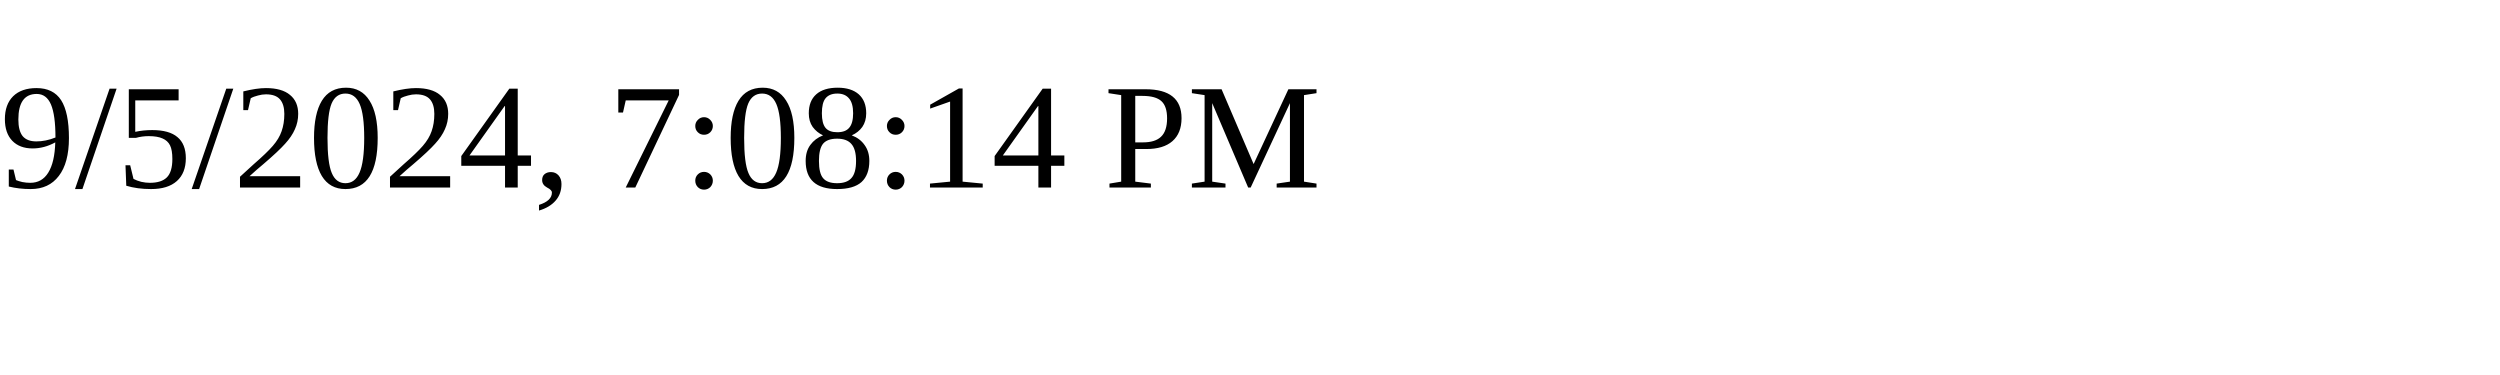
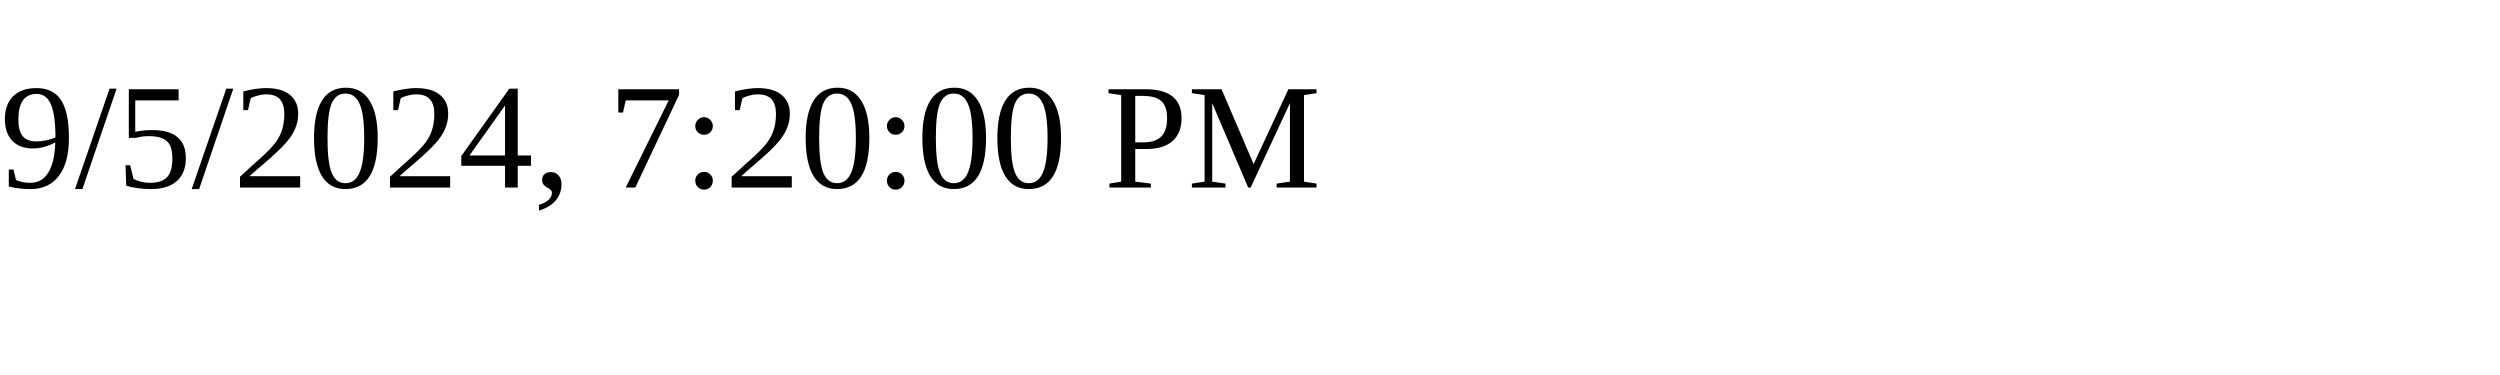
<svg xmlns="http://www.w3.org/2000/svg" height="30" width="200">
-   <text x="0" y="15">9/5/2024, 7:08:14 PM</text>
+   <text x="0" y="15">9/5/2024, 7:20:00 PM</text>
</svg>
